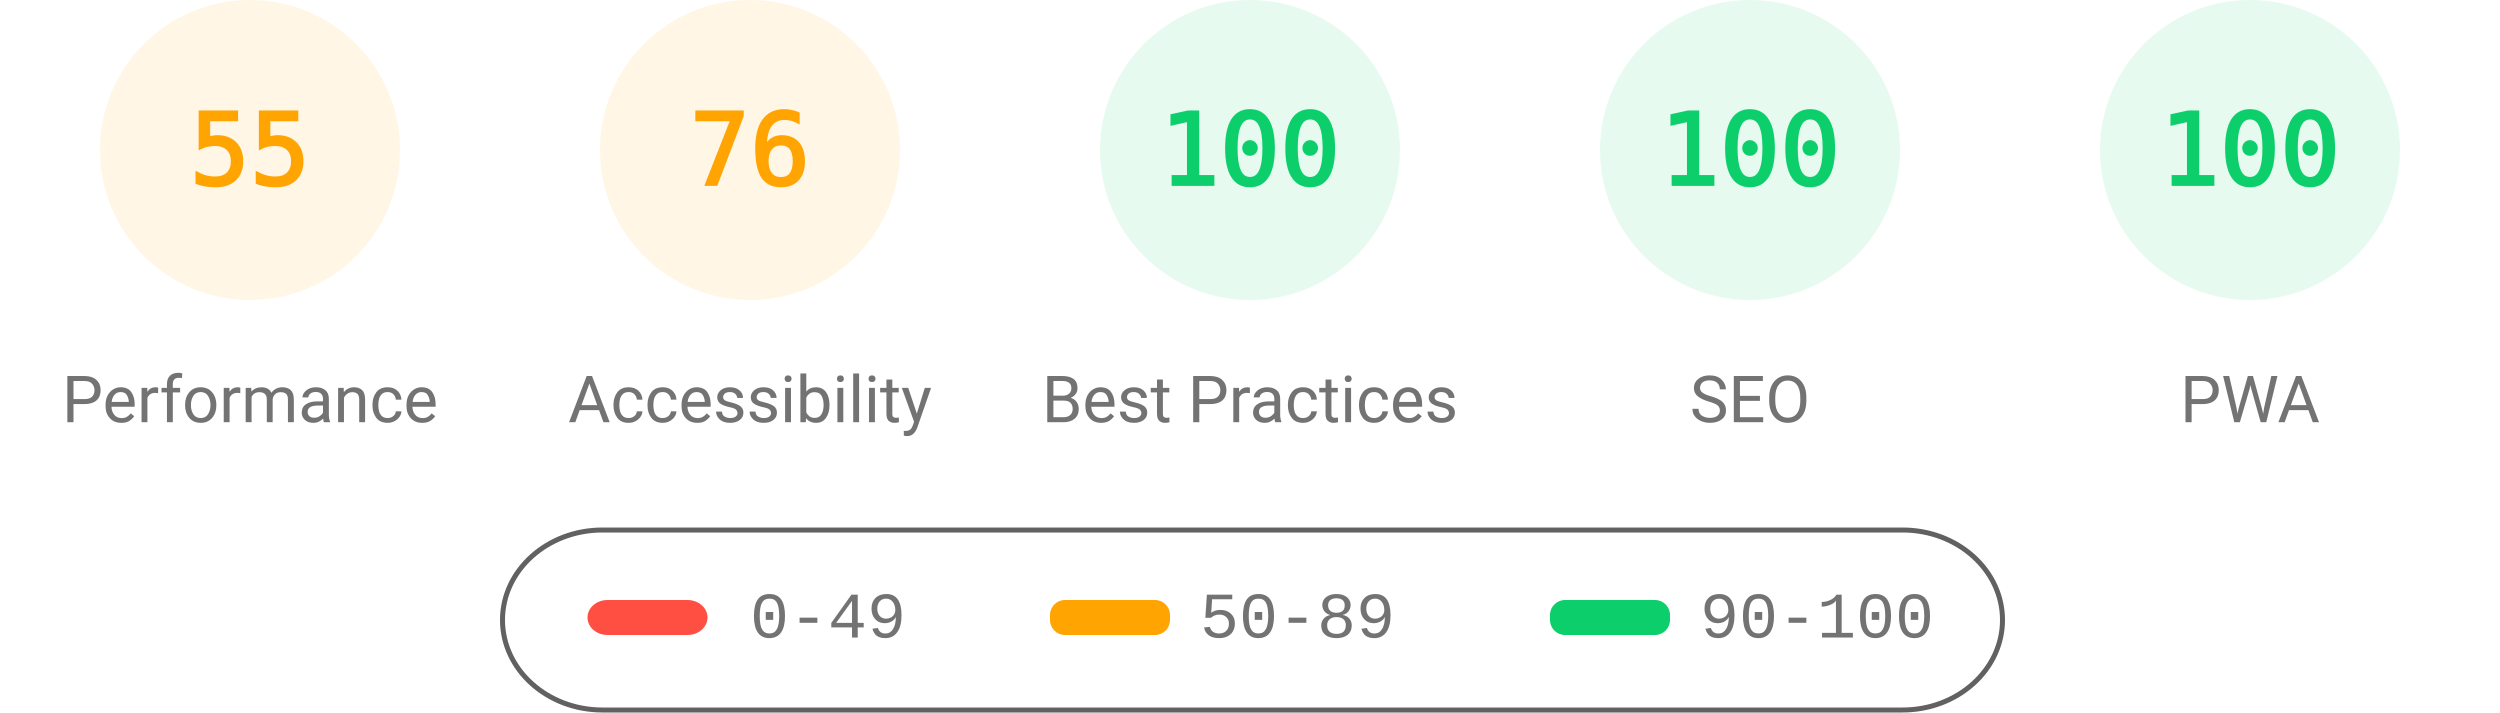
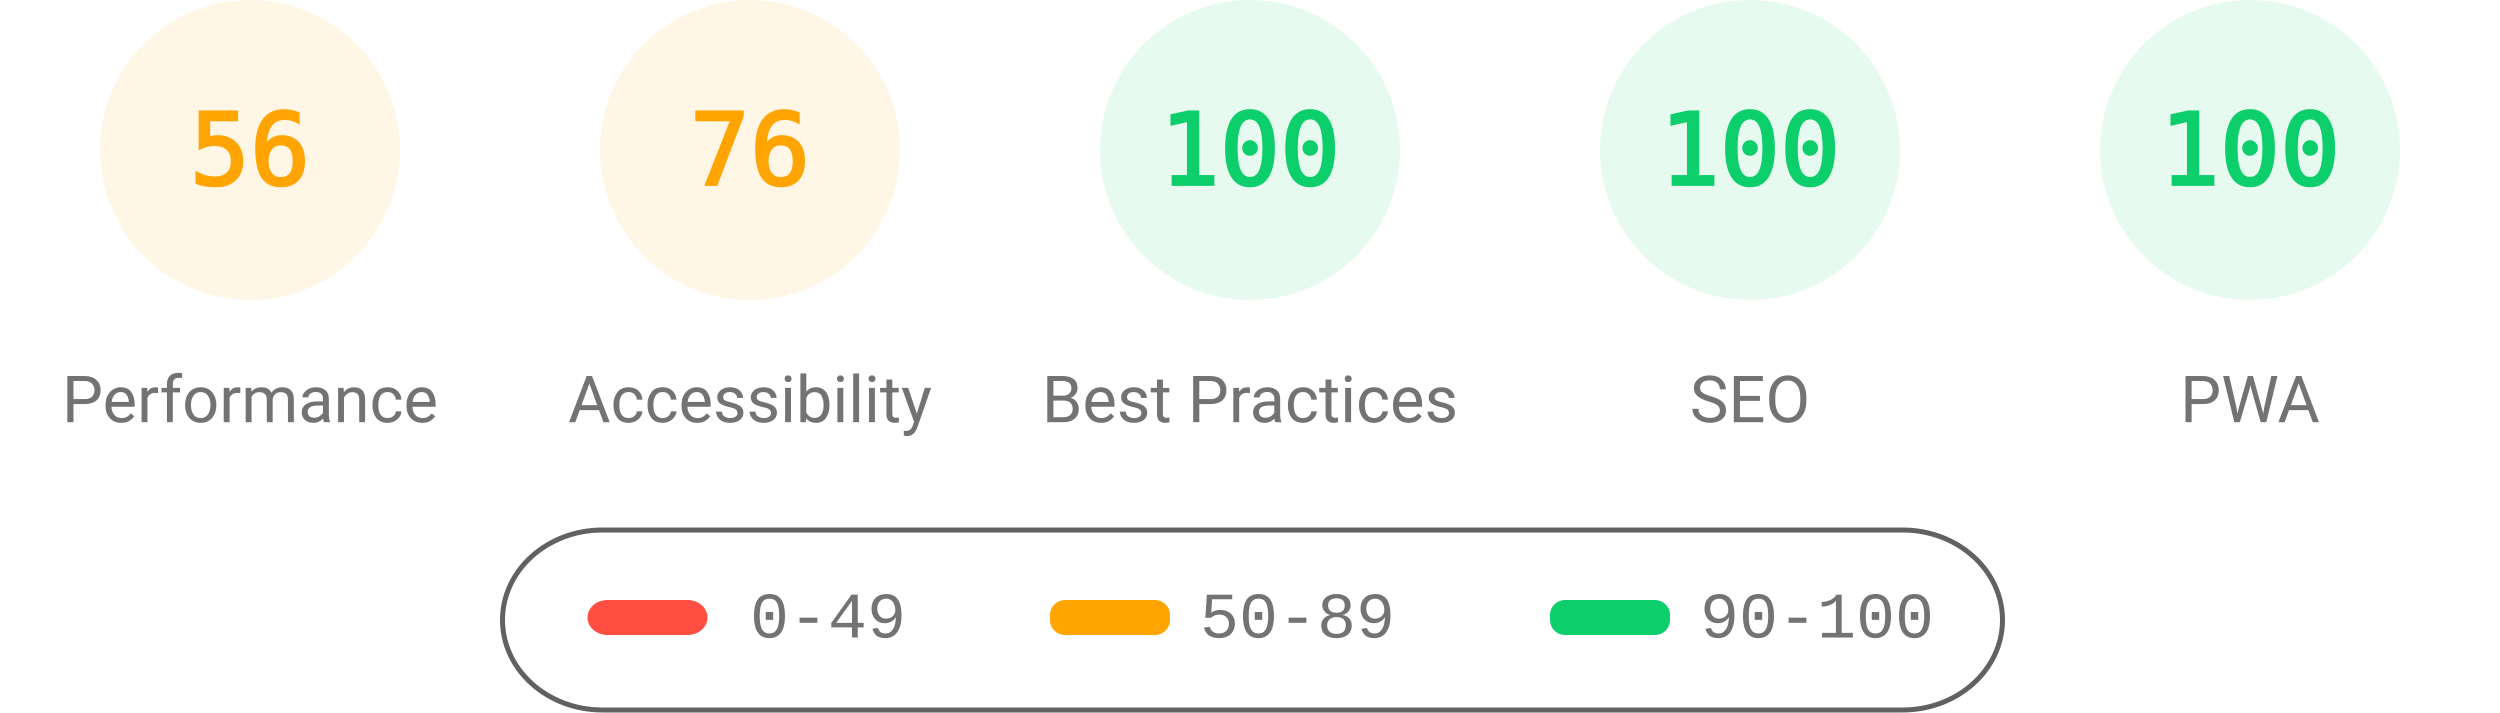
<svg xmlns="http://www.w3.org/2000/svg" fill="none" width="1000" height="285">
  <style>.gauge-base{opacity:.1}.gauge-arc{fill:none;animation-delay:250ms;stroke-linecap:round;transform:rotate(-90deg);transform-origin:100px 60px;animation:load-gauge 1s ease forwards}.guage-text{font-size:40px;font-family:monospace;text-align:center}.guage-red{color:#ff4e42;fill:#ff4e42;stroke:#ff4e42}.guage-orange{color:#ffa400;fill:#ffa400;stroke:#ffa400}.guage-green{color:#0cce6b;fill:#0cce6b;stroke:#0cce6b}.guage-undefined{color:#5c5c5c;fill:#5c5c5c;stroke:#5c5c5c}.guage-title{color:#737373;fill:#737373;stroke:none;font-size:26px;line-height:26px;font-family:Roboto,Halvetica,Arial,sans-serif}@keyframes load-gauge{from{stroke-dasharray:0 352.858}}</style>
  <svg class="guage-div guage-perf guage-orange" viewBox="0 0 200 200" width="200" height="200">
    <circle class="gauge-base" r="56" cx="100" cy="60" stroke-width="8" />
-     <circle class="gauge-arc guage-arc-1" r="56" cx="100" cy="60" stroke-width="8" style="stroke-dasharray:193.522,351.858" />
-     <text class="guage-text" x="100" y="60" alignment-baseline="central" dominant-baseline="central" text-anchor="middle">55</text>
+     <circle class="gauge-arc guage-arc-1" r="56" cx="100" cy="60" stroke-width="8" style="stroke-dasharray:197.04,351.858" />
+     <text class="guage-text" x="100" y="60" alignment-baseline="central" dominant-baseline="central" text-anchor="middle">56</text>
    <text class="guage-title" x="100" y="160" alignment-baseline="central" dominant-baseline="central" text-anchor="middle">Performance</text>
  </svg>
  <svg class="guage-div guage-acc guage-orange" viewBox="0 0 200 200" width="200" height="200" x="200">
    <circle class="gauge-base" r="56" cx="100" cy="60" stroke-width="8" />
    <circle class="gauge-arc guage-arc-2" r="56" cx="100" cy="60" stroke-width="8" style="stroke-dasharray:267.412,351.858" />
    <text class="guage-text" x="100" y="60" alignment-baseline="central" dominant-baseline="central" text-anchor="middle">76</text>
    <text class="guage-title" x="100" y="160" alignment-baseline="central" dominant-baseline="central" text-anchor="middle">Accessibility</text>
  </svg>
  <svg class="guage-div guage-best guage-green" viewBox="0 0 200 200" width="200" height="200" x="400">
    <circle class="gauge-base" r="56" cx="100" cy="60" stroke-width="8" />
    <circle class="gauge-arc guage-arc-3" r="56" cx="100" cy="60" stroke-width="8" style="stroke-dasharray:351.858,351.858" />
    <text class="guage-text" x="100" y="60" alignment-baseline="central" dominant-baseline="central" text-anchor="middle">100</text>
    <text class="guage-title" x="100" y="160" alignment-baseline="central" dominant-baseline="central" text-anchor="middle">Best Practices</text>
  </svg>
  <svg class="guage-div guage-seo guage-green" viewBox="0 0 200 200" width="200" height="200" x="600">
    <circle class="gauge-base" r="56" cx="100" cy="60" stroke-width="8" />
    <circle class="gauge-arc guage-arc-4" r="56" cx="100" cy="60" stroke-width="8" style="stroke-dasharray:351.858,351.858" />
    <text class="guage-text" x="100" y="60" alignment-baseline="central" dominant-baseline="central" text-anchor="middle">100</text>
    <text class="guage-title" x="100" y="160" alignment-baseline="central" dominant-baseline="central" text-anchor="middle">SEO</text>
  </svg>
  <svg class="guage-div guage-pwa guage-green" viewBox="0 0 200 200" width="200" height="200" x="800">
    <circle class="gauge-base" r="56" cx="100" cy="60" stroke-width="8" />
    <circle class="gauge-arc guage-arc-4" r="56" cx="100" cy="60" stroke-width="8" style="stroke-dasharray:351.858,351.858" />
    <text class="guage-text" x="100" y="60" alignment-baseline="central" dominant-baseline="central" text-anchor="middle">100</text>
    <text class="guage-title" x="100" y="160" alignment-baseline="central" dominant-baseline="central" text-anchor="middle">PWA</text>
  </svg>
  <svg width="604" height="76" x="200" y="210">
    <path fill="none" id="canvas_background" d="M-1-1h604v80H-1z" />
    <rect fill-opacity="0" stroke="#616161" stroke-width="2" rx="40" id="svg_2" height="72" width="600" y="2" x="1" fill="#000" />
    <rect stroke="#000" rx="8" id="svg_3" height="14" width="48" y="30" x="35" stroke-opacity="null" stroke-width="0" fill="#ff4e42" />
    <rect stroke="#000" rx="6" id="svg_4" height="14" width="48" y="30" x="220" stroke-opacity="null" stroke-width="0" fill="#ffa400" />
    <rect stroke="#000" rx="6" id="svg_5" height="14" width="48" y="30" x="420" stroke-opacity="null" stroke-width="0" fill="#0cce6b" />
    <text xml:space="preserve" text-anchor="start" font-family="'Courier New', Courier, monospace" font-size="26" id="svg_6" y="45" x="100" stroke-opacity="null" stroke-width="0" stroke="#000" fill="#737373">0-49</text>
    <text xml:space="preserve" text-anchor="start" font-family="'Courier New', Courier, monospace" font-size="26" id="svg_7" y="45" x="280" stroke-opacity="null" stroke-width="0" stroke="#000" fill="#737373">50-89</text>
    <text xml:space="preserve" text-anchor="start" font-family="'Courier New', Courier, monospace" font-size="26" id="svg_8" y="45" x="480" stroke-opacity="null" stroke-width="0" stroke="#000" fill="#737373">90-100</text>
  </svg>
</svg>
